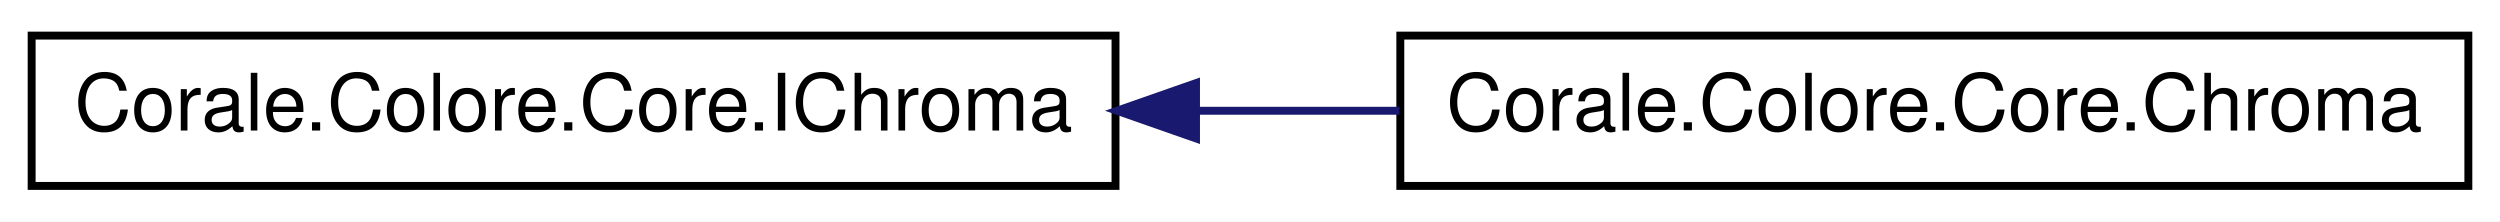
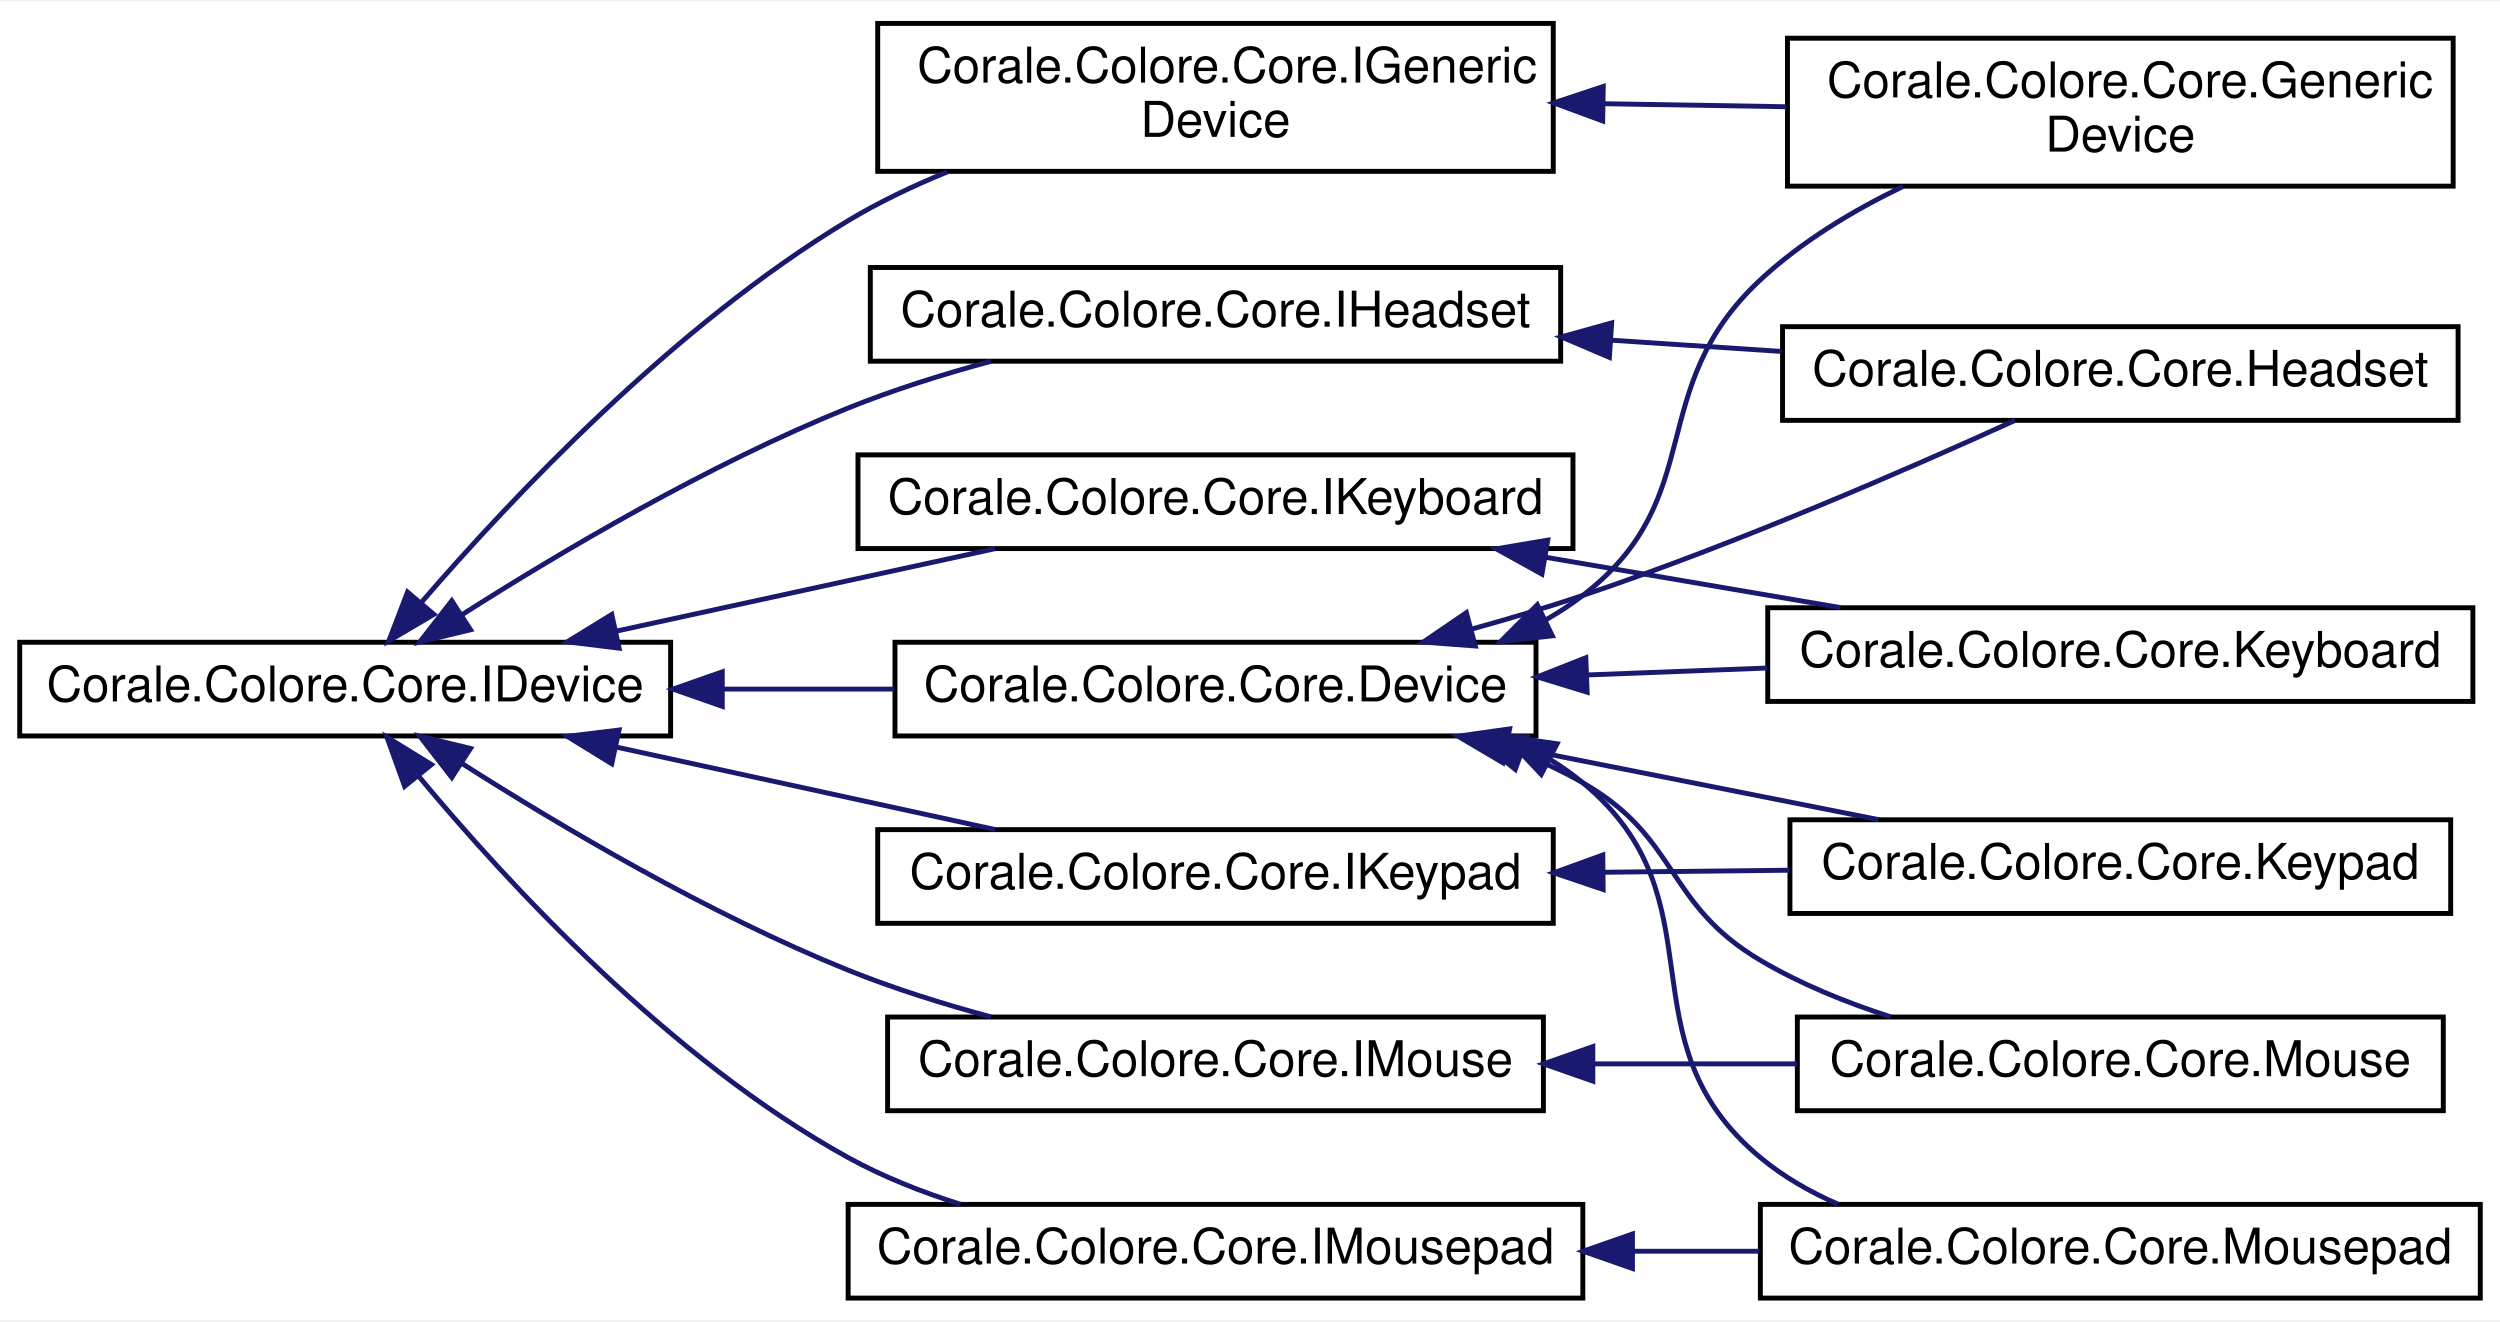
- <svg xmlns="http://www.w3.org/2000/svg" xmlns:xlink="http://www.w3.org/1999/xlink" width="316pt" height="28pt" viewBox="0.00 0.00 316.00 28.00">
-   <g id="graph0" class="graph" transform="scale(1 1) rotate(0) translate(4 24)">
-     <polygon fill="white" stroke="none" points="-4,4 -4,-24 312,-24 312,4 -4,4" />
+ <svg xmlns="http://www.w3.org/2000/svg" xmlns:xlink="http://www.w3.org/1999/xlink" width="507pt" height="268pt" viewBox="0.00 0.00 507.00 267.50">
+   <g id="graph0" class="graph" transform="scale(1 1) rotate(0) translate(4 263.5)">
+     <polygon fill="white" stroke="none" points="-4,4 -4,-263.5 503,-263.5 503,4 -4,4" />
    <g id="node1" class="node">
      <g id="a_node1">
-         <a xlink:href="interface_corale_1_1_colore_1_1_core_1_1_i_chroma.html" target="_top" xlink:title="Interface for basic Chroma functionality. ">
-           <polygon fill="white" stroke="black" points="0,-0.5 0,-19.5 137,-19.5 137,-0.5 0,-0.5" />
-           <text text-anchor="middle" x="68.5" y="-7.5" font-family="Helvetica,sans-Serif" font-size="10.00">Corale.Colore.Core.IChroma</text>
+         <a xlink:href="interface_corale_1_1_colore_1_1_core_1_1_i_device.html" target="_top" xlink:title="Interface for functionality common with all devices. ">
+           <polygon fill="white" stroke="black" points="0,-114.5 0,-133.5 132,-133.5 132,-114.5 0,-114.5" />
+           <text text-anchor="middle" x="66" y="-121.5" font-family="Helvetica,sans-Serif" font-size="10.00">Corale.Colore.Core.IDevice</text>
        </a>
      </g>
    </g>
    <g id="node2" class="node">
      <g id="a_node2">
-         <a xlink:href="class_corale_1_1_colore_1_1_core_1_1_chroma.html" target="_top" xlink:title="Main class for interacting with the Chroma SDK. ">
-           <polygon fill="white" stroke="black" points="173,-0.5 173,-19.5 308,-19.5 308,-0.5 173,-0.5" />
-           <text text-anchor="middle" x="240.5" y="-7.5" font-family="Helvetica,sans-Serif" font-size="10.00">Corale.Colore.Core.Chroma</text>
+         <a xlink:href="class_corale_1_1_colore_1_1_core_1_1_device.html" target="_top" xlink:title="Base class for devices, containing code common between all devices. ">
+           <polygon fill="white" stroke="black" points="177.5,-114.5 177.5,-133.5 307.5,-133.5 307.5,-114.5 177.5,-114.5" />
+           <text text-anchor="middle" x="242.5" y="-121.5" font-family="Helvetica,sans-Serif" font-size="10.00">Corale.Colore.Core.Device</text>
        </a>
      </g>
    </g>
    <g id="edge1" class="edge">
-       <path fill="none" stroke="midnightblue" d="M147.187,-10C155.772,-10 164.457,-10 172.888,-10" />
-       <polygon fill="midnightblue" stroke="midnightblue" points="147.177,-6.5 137.177,-10 147.177,-13.5 147.177,-6.5" />
+       <path fill="none" stroke="midnightblue" d="M142.58,-124C154.186,-124 166.072,-124 177.398,-124" />
+       <polygon fill="midnightblue" stroke="midnightblue" points="142.474,-120.5 132.474,-124 142.474,-127.5 142.474,-120.5" />
+     </g>
+     <g id="node9" class="node">
+       <g id="a_node9">
+         <a xlink:href="interface_corale_1_1_colore_1_1_core_1_1_i_generic_device.html" target="_top" xlink:title="Interface for generic devices. ">
+           <polygon fill="white" stroke="black" points="174,-229 174,-259 311,-259 311,-229 174,-229" />
+           <text text-anchor="start" x="182" y="-247" font-family="Helvetica,sans-Serif" font-size="10.00">Corale.Colore.Core.IGeneric</text>
+           <text text-anchor="middle" x="242.5" y="-236" font-family="Helvetica,sans-Serif" font-size="10.00">Device</text>
+         </a>
+       </g>
+     </g>
+     <g id="edge8" class="edge">
+       <path fill="none" stroke="midnightblue" d="M81.499,-141.632C99.7,-162.73 132.823,-197.85 168,-219 174.238,-222.75 181.114,-226.031 188.083,-228.873" />
+       <polygon fill="midnightblue" stroke="midnightblue" points="83.991,-139.158 74.86,-133.783 78.646,-143.679 83.991,-139.158" />
+     </g>
+     <g id="node10" class="node">
+       <g id="a_node10">
+         <a xlink:href="interface_corale_1_1_colore_1_1_core_1_1_i_headset.html" target="_top" xlink:title="Interface for headset functionality. ">
+           <polygon fill="white" stroke="black" points="172.5,-190.5 172.5,-209.5 312.5,-209.5 312.5,-190.5 172.5,-190.5" />
+           <text text-anchor="middle" x="242.5" y="-197.5" font-family="Helvetica,sans-Serif" font-size="10.00">Corale.Colore.Core.IHeadset</text>
+         </a>
+       </g>
+     </g>
+     <g id="edge10" class="edge">
+       <path fill="none" stroke="midnightblue" d="M89.776,-139.143C109.702,-151.822 139.79,-169.622 168,-181 177.167,-184.698 187.272,-187.859 196.977,-190.482" />
+       <polygon fill="midnightblue" stroke="midnightblue" points="91.42,-136.038 81.121,-133.55 87.62,-141.917 91.42,-136.038" />
+     </g>
+     <g id="node11" class="node">
+       <g id="a_node11">
+         <a xlink:href="interface_corale_1_1_colore_1_1_core_1_1_i_keyboard.html" target="_top" xlink:title="Interface for keyboard functionality. ">
+           <polygon fill="white" stroke="black" points="170,-152.5 170,-171.5 315,-171.5 315,-152.5 170,-152.5" />
+           <text text-anchor="middle" x="242.5" y="-159.5" font-family="Helvetica,sans-Serif" font-size="10.00">Corale.Colore.Core.IKeyboard</text>
+         </a>
+       </g>
+     </g>
+     <g id="edge12" class="edge">
+       <path fill="none" stroke="midnightblue" d="M120.969,-135.753C145.643,-141.126 174.495,-147.409 197.783,-152.48" />
+       <polygon fill="midnightblue" stroke="midnightblue" points="121.549,-132.297 111.034,-133.589 120.06,-139.137 121.549,-132.297" />
+     </g>
+     <g id="node12" class="node">
+       <g id="a_node12">
+         <a xlink:href="interface_corale_1_1_colore_1_1_core_1_1_i_keypad.html" target="_top" xlink:title="Interface for keypad functions. ">
+           <polygon fill="white" stroke="black" points="174,-76.5 174,-95.5 311,-95.5 311,-76.5 174,-76.5" />
+           <text text-anchor="middle" x="242.5" y="-83.5" font-family="Helvetica,sans-Serif" font-size="10.00">Corale.Colore.Core.IKeypad</text>
+         </a>
+       </g>
+     </g>
+     <g id="edge14" class="edge">
+       <path fill="none" stroke="midnightblue" d="M120.969,-112.247C145.643,-106.874 174.495,-100.591 197.783,-95.52" />
+       <polygon fill="midnightblue" stroke="midnightblue" points="120.06,-108.863 111.034,-114.411 121.549,-115.703 120.06,-108.863" />
+     </g>
+     <g id="node13" class="node">
+       <g id="a_node13">
+         <a xlink:href="interface_corale_1_1_colore_1_1_core_1_1_i_mouse.html" target="_top" xlink:title="Interface for mouse functionality. ">
+           <polygon fill="white" stroke="black" points="176,-38.5 176,-57.5 309,-57.5 309,-38.5 176,-38.5" />
+           <text text-anchor="middle" x="242.5" y="-45.5" font-family="Helvetica,sans-Serif" font-size="10.00">Corale.Colore.Core.IMouse</text>
+         </a>
+       </g>
+     </g>
+     <g id="edge16" class="edge">
+       <path fill="none" stroke="midnightblue" d="M89.776,-108.857C109.702,-96.178 139.79,-78.378 168,-67 177.167,-63.303 187.272,-60.141 196.977,-57.518" />
+       <polygon fill="midnightblue" stroke="midnightblue" points="87.62,-106.083 81.121,-114.45 91.42,-111.962 87.62,-106.083" />
+     </g>
+     <g id="node14" class="node">
+       <g id="a_node14">
+         <a xlink:href="interface_corale_1_1_colore_1_1_core_1_1_i_mousepad.html" target="_top" xlink:title="Interface for mouse pad functionality. ">
+           <polygon fill="white" stroke="black" points="168,-0.5 168,-19.5 317,-19.5 317,-0.5 168,-0.5" />
+           <text text-anchor="middle" x="242.5" y="-7.5" font-family="Helvetica,sans-Serif" font-size="10.00">Corale.Colore.Core.IMousepad</text>
+         </a>
+       </g>
+     </g>
+     <g id="edge18" class="edge">
+       <path fill="none" stroke="midnightblue" d="M80.966,-106.254C98.848,-84.747 131.87,-48.92 168,-29 175.041,-25.118 182.899,-22.008 190.786,-19.521" />
+       <polygon fill="midnightblue" stroke="midnightblue" points="78.06,-104.282 74.469,-114.249 83.492,-108.696 78.06,-104.282" />
+     </g>
+     <g id="node3" class="node">
+       <g id="a_node3">
+         <a xlink:href="class_corale_1_1_colore_1_1_core_1_1_generic_device.html" target="_top" xlink:title="A generic device. ">
+           <polygon fill="white" stroke="black" points="358.5,-226 358.5,-256 493.5,-256 493.5,-226 358.5,-226" />
+           <text text-anchor="start" x="366.5" y="-244" font-family="Helvetica,sans-Serif" font-size="10.00">Corale.Colore.Core.Generic</text>
+           <text text-anchor="middle" x="426" y="-233" font-family="Helvetica,sans-Serif" font-size="10.00">Device</text>
+         </a>
+       </g>
+     </g>
+     <g id="edge2" class="edge">
+       <path fill="none" stroke="midnightblue" d="M309.53,-138.073C312.144,-139.555 314.649,-141.192 317,-143 342.868,-162.898 329.116,-184.759 353,-207 361.296,-214.725 371.664,-220.989 381.926,-225.937" />
+       <polygon fill="midnightblue" stroke="midnightblue" points="310.813,-134.806 300.286,-133.608 307.768,-141.109 310.813,-134.806" />
+     </g>
+     <g id="node4" class="node">
+       <g id="a_node4">
+         <a xlink:href="class_corale_1_1_colore_1_1_core_1_1_headset.html" target="_top" xlink:title="Class for interacting with Chroma Headsets. ">
+           <polygon fill="white" stroke="black" points="357.5,-178.5 357.5,-197.5 494.5,-197.5 494.5,-178.5 357.5,-178.5" />
+           <text text-anchor="middle" x="426" y="-185.5" font-family="Helvetica,sans-Serif" font-size="10.00">Corale.Colore.Core.Headset</text>
+         </a>
+       </g>
+     </g>
+     <g id="edge3" class="edge">
+       <path fill="none" stroke="midnightblue" d="M294.5,-136.182C302.094,-138.285 309.789,-140.579 317,-143 348.195,-153.472 383.158,-168.711 404.628,-178.49" />
+       <polygon fill="midnightblue" stroke="midnightblue" points="295.189,-132.743 284.623,-133.534 293.376,-139.504 295.189,-132.743" />
+     </g>
+     <g id="node5" class="node">
+       <g id="a_node5">
+         <a xlink:href="class_corale_1_1_colore_1_1_core_1_1_keyboard.html" target="_top" xlink:title="Class for interacting with a Chroma keyboard. ">
+           <polygon fill="white" stroke="black" points="354.5,-121.5 354.5,-140.5 497.5,-140.5 497.5,-121.5 354.5,-121.5" />
+           <text text-anchor="middle" x="426" y="-128.5" font-family="Helvetica,sans-Serif" font-size="10.00">Corale.Colore.Core.Keyboard</text>
+         </a>
+       </g>
+     </g>
+     <g id="edge4" class="edge">
+       <path fill="none" stroke="midnightblue" d="M317.784,-126.865C329.871,-127.331 342.362,-127.813 354.358,-128.276" />
+       <polygon fill="midnightblue" stroke="midnightblue" points="317.873,-123.366 307.746,-126.478 317.603,-130.361 317.873,-123.366" />
+     </g>
+     <g id="node6" class="node">
+       <g id="a_node6">
+         <a xlink:href="class_corale_1_1_colore_1_1_core_1_1_keypad.html" target="_top" xlink:title="Class for interacting with a Chroma keypad. ">
+           <polygon fill="white" stroke="black" points="359,-78.5 359,-97.5 493,-97.5 493,-78.5 359,-78.5" />
+           <text text-anchor="middle" x="426" y="-85.5" font-family="Helvetica,sans-Serif" font-size="10.00">Corale.Colore.Core.Keypad</text>
+         </a>
+       </g>
+     </g>
+     <g id="edge5" class="edge">
+       <path fill="none" stroke="midnightblue" d="M301.489,-112.498C325.817,-107.673 353.772,-102.128 376.928,-97.535" />
+       <polygon fill="midnightblue" stroke="midnightblue" points="300.79,-109.068 291.662,-114.447 302.152,-115.935 300.79,-109.068" />
+     </g>
+     <g id="node7" class="node">
+       <g id="a_node7">
+         <a xlink:href="class_corale_1_1_colore_1_1_core_1_1_mouse.html" target="_top" xlink:title="Class for interacting with a Chroma mouse. ">
+           <polygon fill="white" stroke="black" points="360.5,-38.5 360.5,-57.5 491.5,-57.5 491.5,-38.5 360.5,-38.5" />
+           <text text-anchor="middle" x="426" y="-45.5" font-family="Helvetica,sans-Serif" font-size="10.00">Corale.Colore.Core.Mouse</text>
+         </a>
+       </g>
+     </g>
+     <g id="edge6" class="edge">
+       <path fill="none" stroke="midnightblue" d="M304.636,-110.949C308.929,-109.204 313.097,-107.231 317,-105 336.646,-93.773 333.53,-80.528 353,-69 361.067,-64.224 370.292,-60.473 379.385,-57.548" />
+       <polygon fill="midnightblue" stroke="midnightblue" points="303.297,-107.712 295.093,-114.417 305.687,-114.291 303.297,-107.712" />
+     </g>
+     <g id="node8" class="node">
+       <g id="a_node8">
+         <a xlink:href="class_corale_1_1_colore_1_1_core_1_1_mousepad.html" target="_top" xlink:title="Class for interacting with a Chroma mouse pad. ">
+           <polygon fill="white" stroke="black" points="353,-0.5 353,-19.5 499,-19.5 499,-0.5 353,-0.5" />
+           <text text-anchor="middle" x="426" y="-7.5" font-family="Helvetica,sans-Serif" font-size="10.00">Corale.Colore.Core.Mousepad</text>
+         </a>
+       </g>
+     </g>
+     <g id="edge7" class="edge">
+       <path fill="none" stroke="midnightblue" d="M310.502,-109.637C312.778,-108.231 314.955,-106.69 317,-105 345.809,-81.189 324.251,-52.883 353,-29 357.674,-25.117 363.058,-22.02 368.735,-19.55" />
+       <polygon fill="midnightblue" stroke="midnightblue" points="308.561,-106.702 301.299,-114.417 311.787,-112.914 308.561,-106.702" />
+     </g>
+     <g id="edge9" class="edge">
+       <path fill="none" stroke="midnightblue" d="M321.32,-242.714C333.622,-242.51 346.247,-242.302 358.266,-242.103" />
+       <polygon fill="midnightblue" stroke="midnightblue" points="321.025,-239.218 311.084,-242.883 321.14,-246.217 321.025,-239.218" />
+     </g>
+     <g id="edge11" class="edge">
+       <path fill="none" stroke="midnightblue" d="M322.68,-194.765C334.206,-194.003 345.985,-193.224 357.257,-192.479" />
+       <polygon fill="midnightblue" stroke="midnightblue" points="322.382,-191.277 312.635,-195.429 322.844,-198.262 322.382,-191.277" />
+     </g>
+     <g id="edge13" class="edge">
+       <path fill="none" stroke="midnightblue" d="M309.511,-150.725C329.108,-147.378 350.371,-143.747 369.248,-140.522" />
+       <polygon fill="midnightblue" stroke="midnightblue" points="308.705,-147.312 299.437,-152.446 309.884,-154.212 308.705,-147.312" />
+     </g>
+     <g id="edge15" class="edge">
+       <path fill="none" stroke="midnightblue" d="M321.456,-86.859C333.92,-86.996 346.713,-87.137 358.869,-87.271" />
+       <polygon fill="midnightblue" stroke="midnightblue" points="321.122,-83.355 311.084,-86.745 321.045,-90.355 321.122,-83.355" />
+     </g>
+     <g id="edge17" class="edge">
+       <path fill="none" stroke="midnightblue" d="M319.368,-48C333.039,-48 347.173,-48 360.483,-48" />
+       <polygon fill="midnightblue" stroke="midnightblue" points="319.026,-44.5 309.026,-48 319.026,-51.5 319.026,-44.5" />
+     </g>
+     <g id="edge19" class="edge">
+       <path fill="none" stroke="midnightblue" d="M327.087,-10C335.678,-10 344.354,-10 352.806,-10" />
+       <polygon fill="midnightblue" stroke="midnightblue" points="327.061,-6.5 317.061,-10 327.061,-13.5 327.061,-6.5" />
    </g>
  </g>
</svg>
